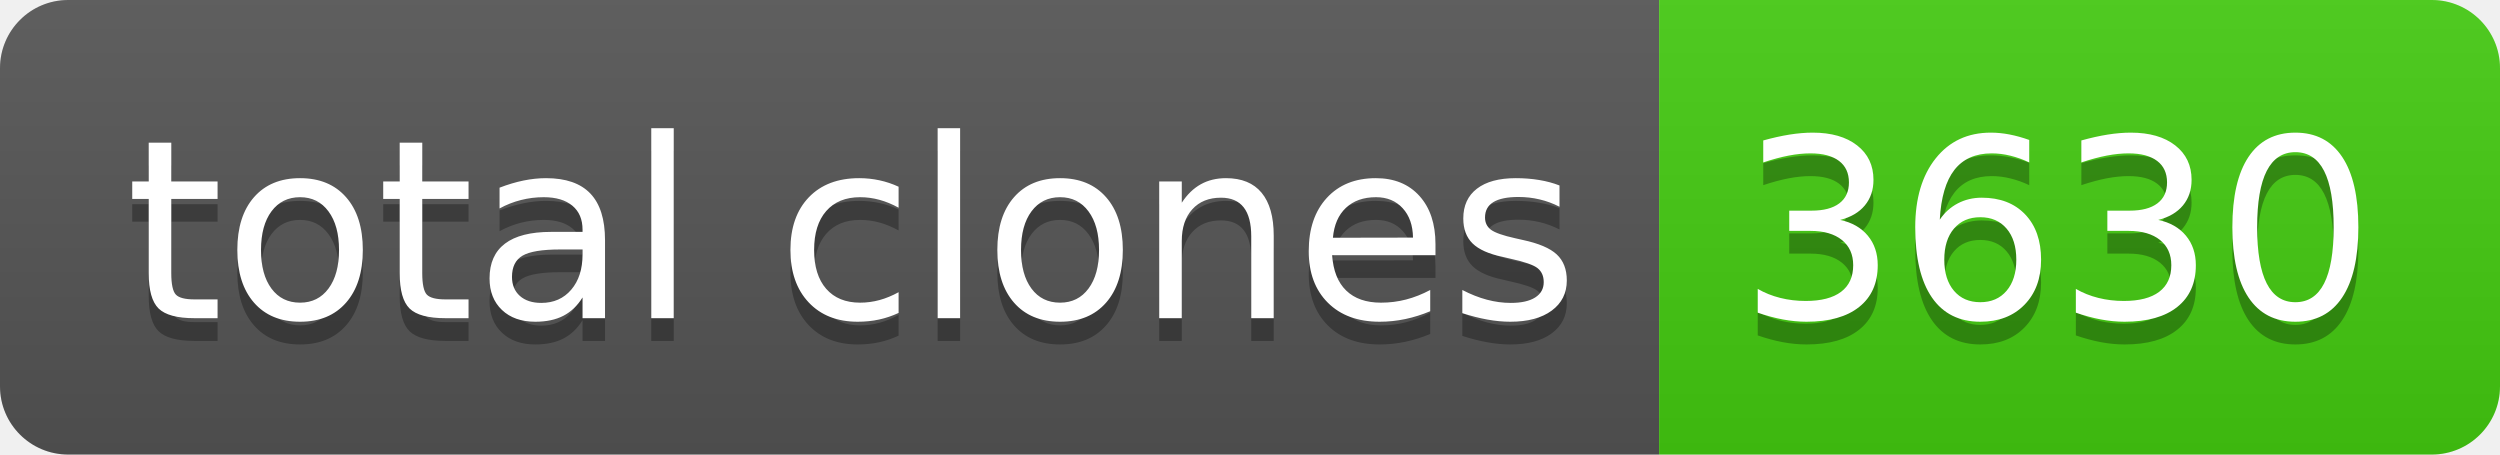
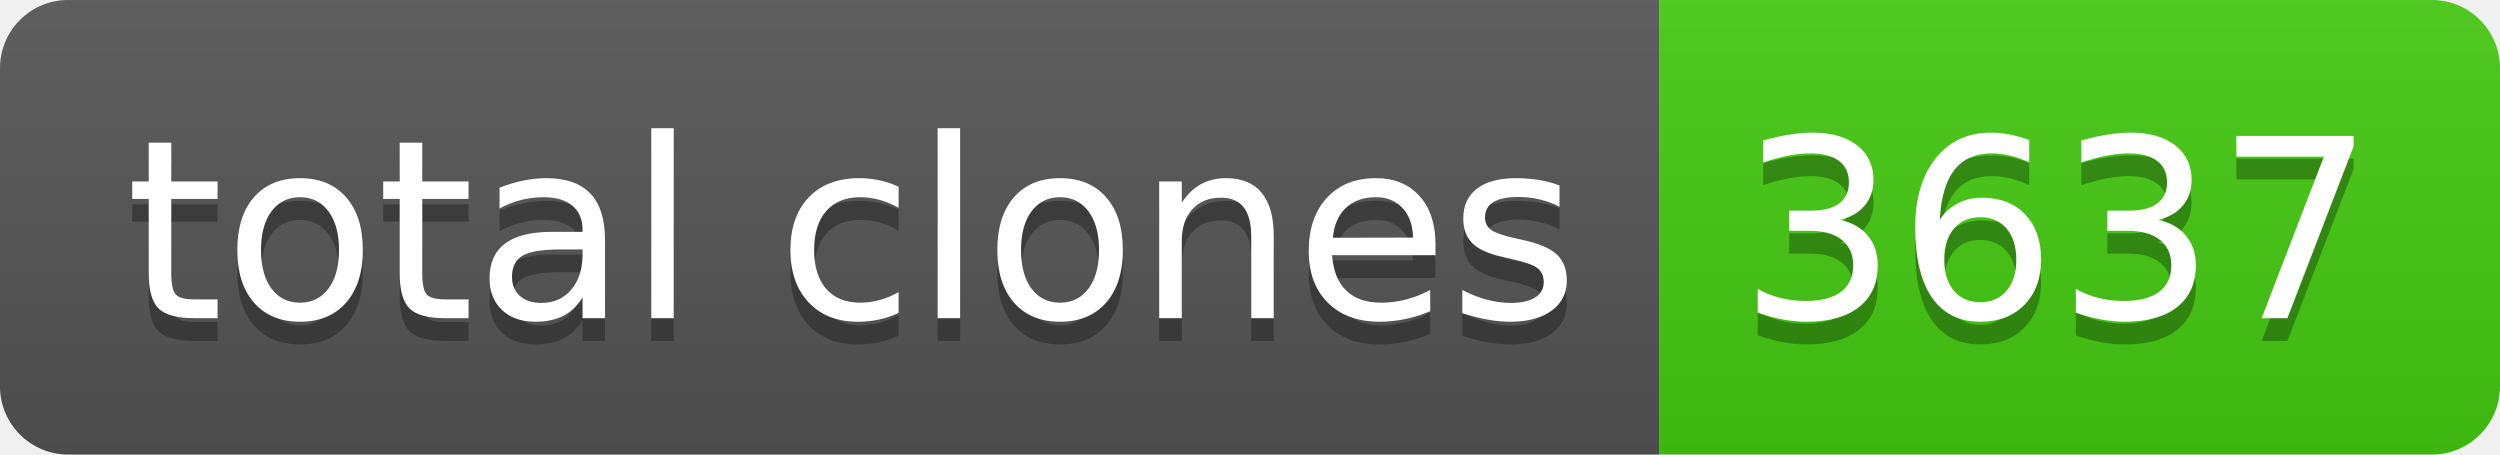
- <svg xmlns="http://www.w3.org/2000/svg" width="110" height="20" role="img" aria-label="total clones: 3630">
+ <svg xmlns="http://www.w3.org/2000/svg" width="110" height="20" role="img" aria-label="total clones: 3637">
  <linearGradient id="s" x2="0" y2="100%">
    <stop offset="0" stop-color="#bbb" stop-opacity=".1" />
    <stop offset="1" stop-opacity=".1" />
  </linearGradient>
  <clipPath id="r">
    <rect width="110" height="20" rx="3" fill="#fff" />
  </clipPath>
  <g clip-path="url(#r)">
    <rect width="73" height="20" fill="#555" />
    <rect x="73" width="37" height="20" fill="#4c1" />
    <rect width="110" height="20" fill="url(#s)" />
  </g>
  <g fill="#fff" text-anchor="middle" font-family="Verdana,Geneva,DejaVu Sans,sans-serif" text-rendering="geometricPrecision" font-size="110">
    <text aria-hidden="true" x="375" y="150" fill="#010101" fill-opacity=".3" transform="scale(.1)" textLength="630">total clones</text>
    <text x="375" y="140" transform="scale(.1)" fill="#fff" textLength="630">total clones</text>
-     <text aria-hidden="true" x="905" y="150" fill="#010101" fill-opacity=".3" transform="scale(.1)" textLength="270">3630</text>
-     <text x="905" y="140" transform="scale(.1)" fill="#fff" textLength="270">3630</text>
+     <text aria-hidden="true" x="905" y="150" fill="#010101" fill-opacity=".3" transform="scale(.1)" textLength="270">3637</text>
+     <text x="905" y="140" transform="scale(.1)" fill="#fff" textLength="270">3637</text>
  </g>
</svg>
